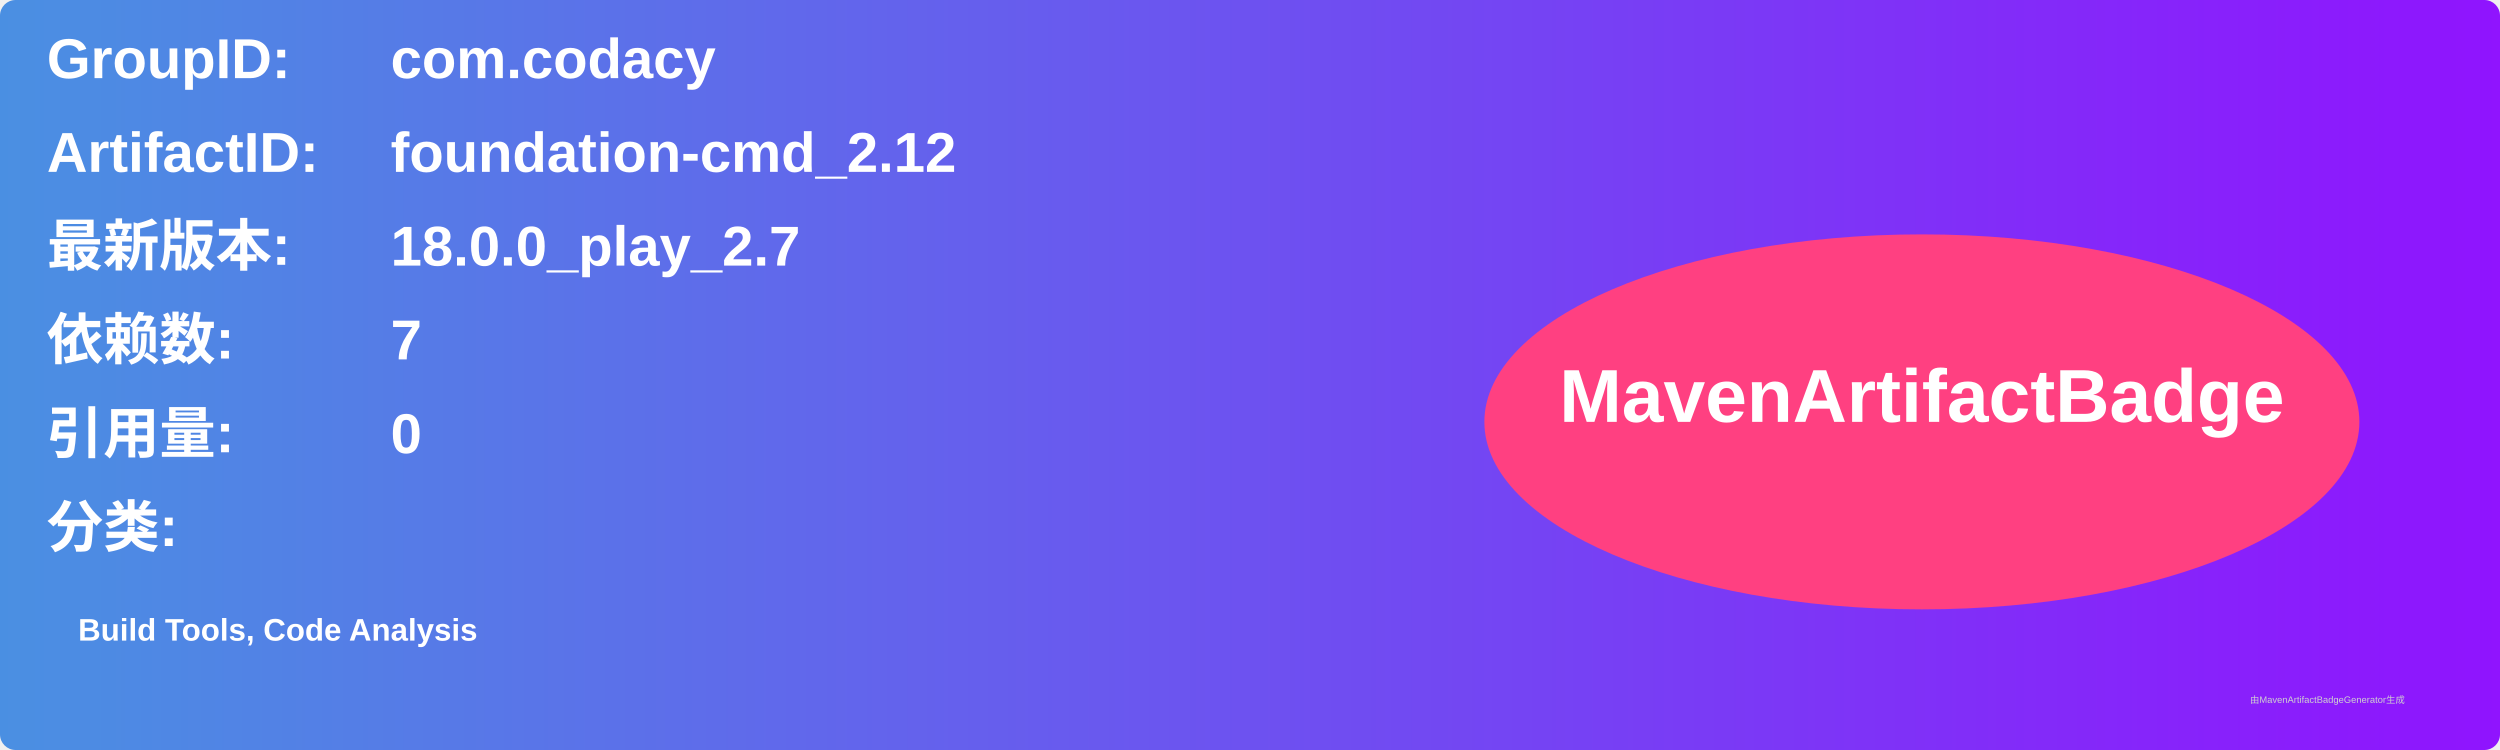
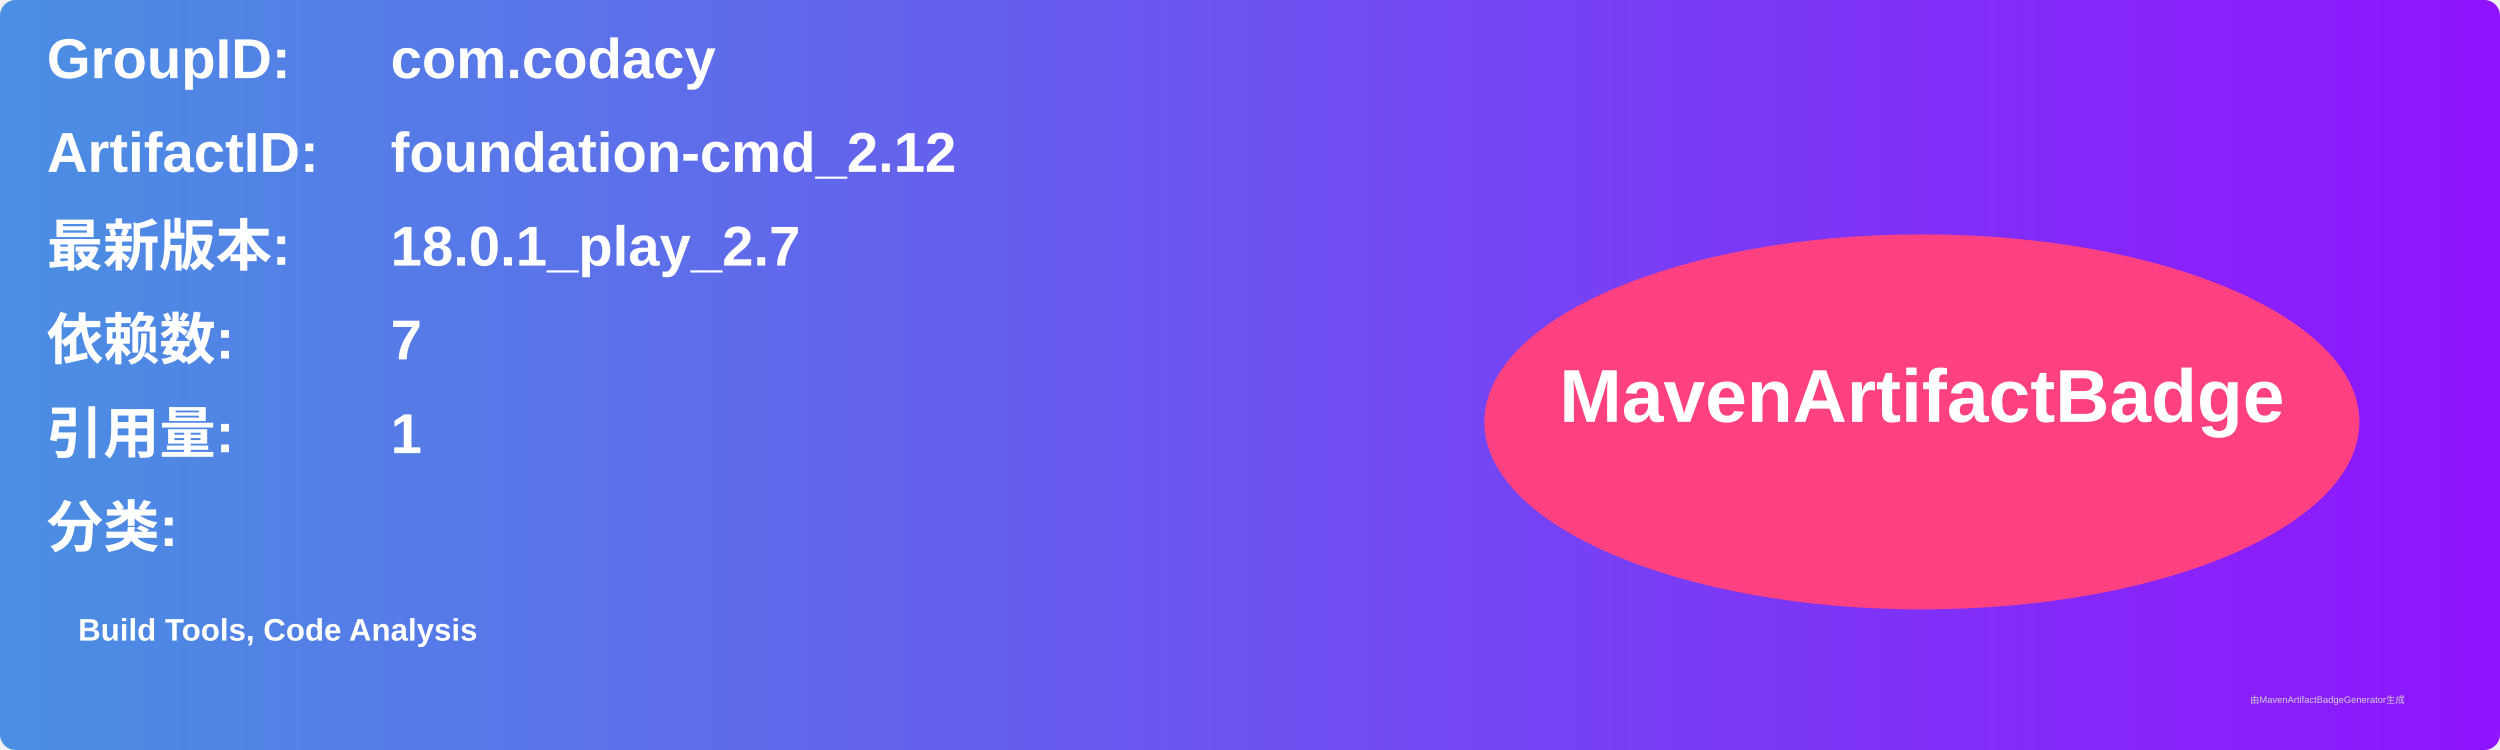
<svg xmlns="http://www.w3.org/2000/svg" width="800" height="240" viewBox="0 0 800 240">
  <linearGradient id="grad" x1="0%" y1="0%" x2="100%" y2="0%">
    <stop offset="0%" stop-color="#4a90e2" />
    <stop offset="100%" stop-color="#9013fe" />
  </linearGradient>
  <rect width="100%" height="100%" rx="5" ry="5" fill="url(#grad)" />
  <g transform="translate(15, 15)">
    <text x="0" y="10" font-family="Arial" font-size="18" fill="white" font-weight="bold" width="260">GroupID:</text>
    <text x="110" y="10" font-family="Arial" font-size="18" fill="white" font-weight="bold" width="460">com.codacy</text>
    <text x="0" y="40" font-family="Arial" font-size="18" fill="white" font-weight="bold" width="260">ArtifactID:</text>
    <text x="110" y="40" font-family="Arial" font-size="18" fill="white" font-weight="bold" width="460">foundation-cmd_2.12</text>
    <text x="0" y="70" font-family="Arial" font-size="18" fill="white" font-weight="bold">最新版本:</text>
    <text x="110" y="70" font-family="Arial" font-size="18" fill="white" font-weight="bold">
-       <tspan font-weight="bold">18.0.0_play_2.7</tspan>
+       <tspan font-weight="bold">18.0.1_play_2.7</tspan>
    </text>
    <text x="0" y="100" font-family="Arial" font-size="18" fill="white" font-weight="bold">依赖数: </text>
    <text x="110" y="100" font-family="Arial" font-size="18" fill="white">
      <tspan font-weight="bold">7</tspan>
    </text>
    <text x="0" y="130" font-family="Arial" font-size="18" fill="white" font-weight="bold">引用量: </text>
    <text x="110" y="130" font-family="Arial" font-size="18" fill="white">
-       <tspan font-weight="bold">0</tspan>
+       <tspan font-weight="bold">1</tspan>
    </text>
    <text x="0" y="160" font-family="Arial" font-size="18" fill="white" font-weight="bold">分类:</text>
    <text x="10" y="190" font-family="Arial" font-size="10" fill="white">
      <tspan font-weight="bold">Build Tools, Code Analysis</tspan>
    </text>
    <ellipse cx="600" cy="120" rx="140" ry="60" fill="#ff4081" />
    <text x="600" y="120" text-anchor="middle" font-family="Arial" font-size="24" fill="white" font-weight="bold">MavenArtifactBadge</text>
  </g>
  <text x="720" y="225" font-family="Arial" font-size="3" fill="#d0d0d0">由MavenArtifactBadgeGenerator生成</text>
</svg>
